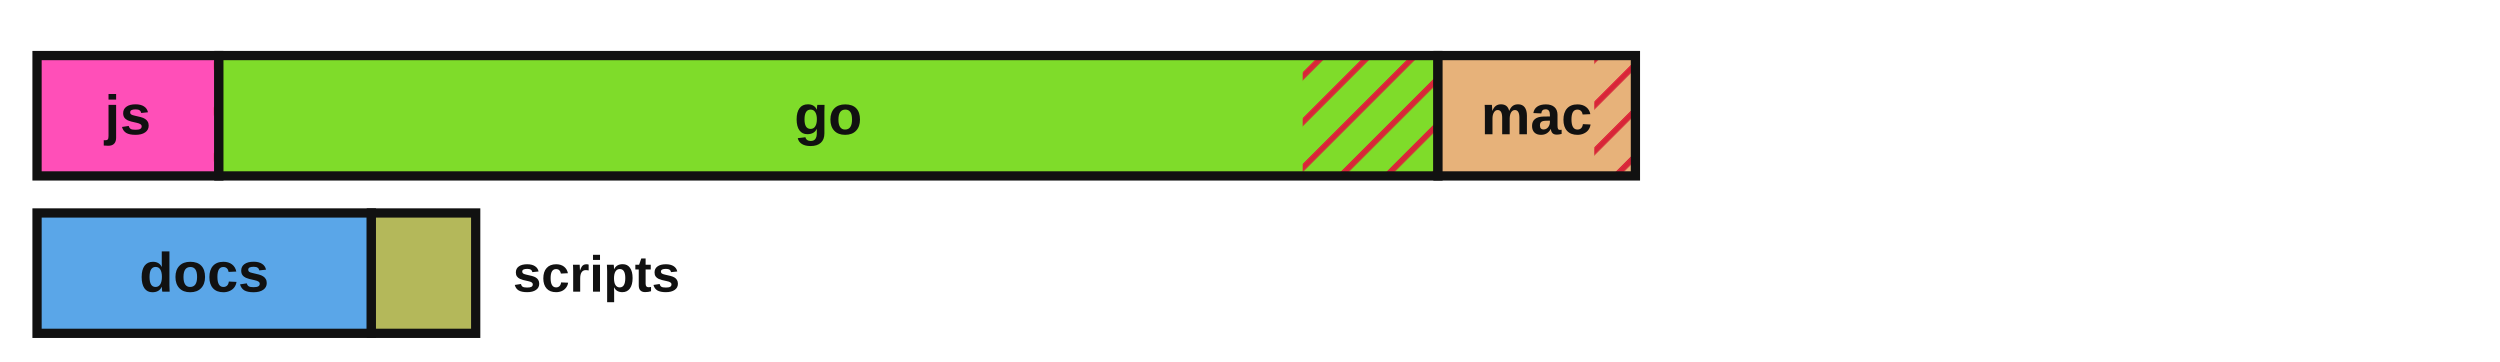
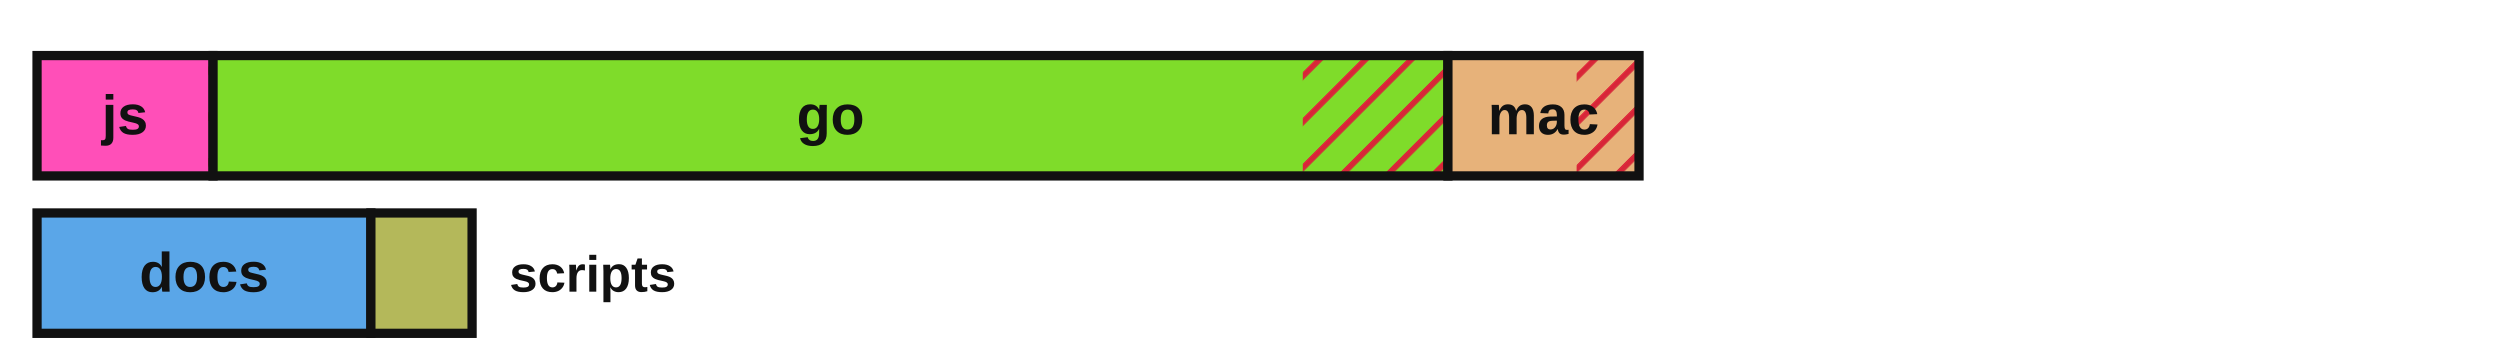
<svg xmlns="http://www.w3.org/2000/svg" viewBox="0 0 540 78" width="540" height="78" role="img" aria-label="Lines of code by language with test coverage shown as hatched uncovered regions">
  <defs>
    <style>.lbl{fill:#111111}.edge{stroke:#111111}@media (prefers-color-scheme:dark){.lbl{fill:#e8e8e8}.edge{stroke:#d0d0d0}}</style>
    <pattern id="hatch" patternUnits="userSpaceOnUse" width="7" height="7" patternTransform="rotate(45)">
      <line x1="0" y1="0" x2="0" y2="7" stroke="#d72638" stroke-width="2.5" />
    </pattern>
  </defs>
-   <rect x="8.00" y="12.00" width="39.27" height="26.00" fill="#ff4fb8" stroke="none" />
-   <rect x="46.18" y="12.00" width="1.09" height="26.00" fill="url(#hatch)" stroke="none" />
-   <rect x="8.00" y="12.00" width="39.27" height="26.00" fill="none" class="edge" stroke-width="2" />
-   <text x="27.6" y="29.0" font-family="'Atkinson Hyperlegible', 'Helvetica Neue', Arial, sans-serif" font-size="12" font-weight="700" fill="#111111" text-anchor="middle">js</text>
-   <rect x="47.27" y="12.00" width="263.33" height="26.00" fill="#7fdc2a" stroke="none" />
-   <rect x="281.38" y="12.00" width="29.22" height="26.00" fill="url(#hatch)" stroke="none" />
-   <rect x="47.27" y="12.00" width="263.33" height="26.00" fill="none" class="edge" stroke-width="2" />
-   <text x="178.9" y="29.0" font-family="'Atkinson Hyperlegible', 'Helvetica Neue', Arial, sans-serif" font-size="12" font-weight="700" fill="#111111" text-anchor="middle">go</text>
-   <rect x="310.60" y="12.00" width="42.65" height="26.00" fill="#e7b27a" stroke="none" />
-   <rect x="344.36" y="12.00" width="8.89" height="26.00" fill="url(#hatch)" stroke="none" />
-   <rect x="310.60" y="12.00" width="42.65" height="26.00" fill="none" class="edge" stroke-width="2" />
-   <text x="331.9" y="29.0" font-family="'Atkinson Hyperlegible', 'Helvetica Neue', Arial, sans-serif" font-size="12" font-weight="700" fill="#111111" text-anchor="middle">mac</text>
-   <rect x="8.00" y="46.00" width="72.21" height="26.00" fill="#5aa6e8" stroke="none" />
-   <rect x="8.00" y="46.00" width="72.21" height="26.00" fill="none" class="edge" stroke-width="2" />
+   <rect x="8.00" y="12.00" width="38.02" height="26.00" fill="#ff4fb8" stroke="none" />
+   <rect x="44.97" y="12.00" width="1.05" height="26.00" fill="url(#hatch)" stroke="none" />
+   <rect x="8.00" y="12.00" width="38.02" height="26.00" fill="none" class="edge" stroke-width="2" />
+   <text x="27.0" y="29.0" font-family="'Atkinson Hyperlegible', 'Helvetica Neue', Arial, sans-serif" font-size="12" font-weight="700" fill="#111111" text-anchor="middle">js</text>
+   <rect x="46.02" y="12.00" width="266.73" height="26.00" fill="#7fdc2a" stroke="none" />
+   <rect x="281.40" y="12.00" width="31.35" height="26.00" fill="url(#hatch)" stroke="none" />
+   <rect x="46.02" y="12.00" width="266.73" height="26.00" fill="none" class="edge" stroke-width="2" />
+   <text x="179.4" y="29.0" font-family="'Atkinson Hyperlegible', 'Helvetica Neue', Arial, sans-serif" font-size="12" font-weight="700" fill="#111111" text-anchor="middle">go</text>
+   <rect x="312.75" y="12.00" width="41.28" height="26.00" fill="#e7b27a" stroke="none" />
+   <rect x="340.55" y="12.00" width="13.48" height="26.00" fill="url(#hatch)" stroke="none" />
+   <rect x="312.75" y="12.00" width="41.28" height="26.00" fill="none" class="edge" stroke-width="2" />
+   <text x="333.4" y="29.0" font-family="'Atkinson Hyperlegible', 'Helvetica Neue', Arial, sans-serif" font-size="12" font-weight="700" fill="#111111" text-anchor="middle">mac</text>
+   <rect x="8.00" y="46.00" width="72.11" height="26.00" fill="#5aa6e8" stroke="none" />
+   <rect x="8.00" y="46.00" width="72.11" height="26.00" fill="none" class="edge" stroke-width="2" />
  <text x="44.1" y="63.0" font-family="'Atkinson Hyperlegible', 'Helvetica Neue', Arial, sans-serif" font-size="12" font-weight="700" fill="#111111" text-anchor="middle">docs</text>
-   <rect x="80.21" y="46.00" width="22.54" height="26.00" fill="#b4b85a" stroke="none" />
-   <rect x="80.21" y="46.00" width="22.54" height="26.00" fill="none" class="edge" stroke-width="2" />
-   <text x="110.8" y="63.0" font-family="'Atkinson Hyperlegible', 'Helvetica Neue', Arial, sans-serif" font-size="11" font-weight="700" class="lbl" text-anchor="start">scripts</text>
+   <rect x="80.11" y="46.00" width="21.86" height="26.00" fill="#b4b85a" stroke="none" />
+   <rect x="80.11" y="46.00" width="21.86" height="26.00" fill="none" class="edge" stroke-width="2" />
+   <text x="110.0" y="63.0" font-family="'Atkinson Hyperlegible', 'Helvetica Neue', Arial, sans-serif" font-size="11" font-weight="700" class="lbl" text-anchor="start">scripts</text>
</svg>
